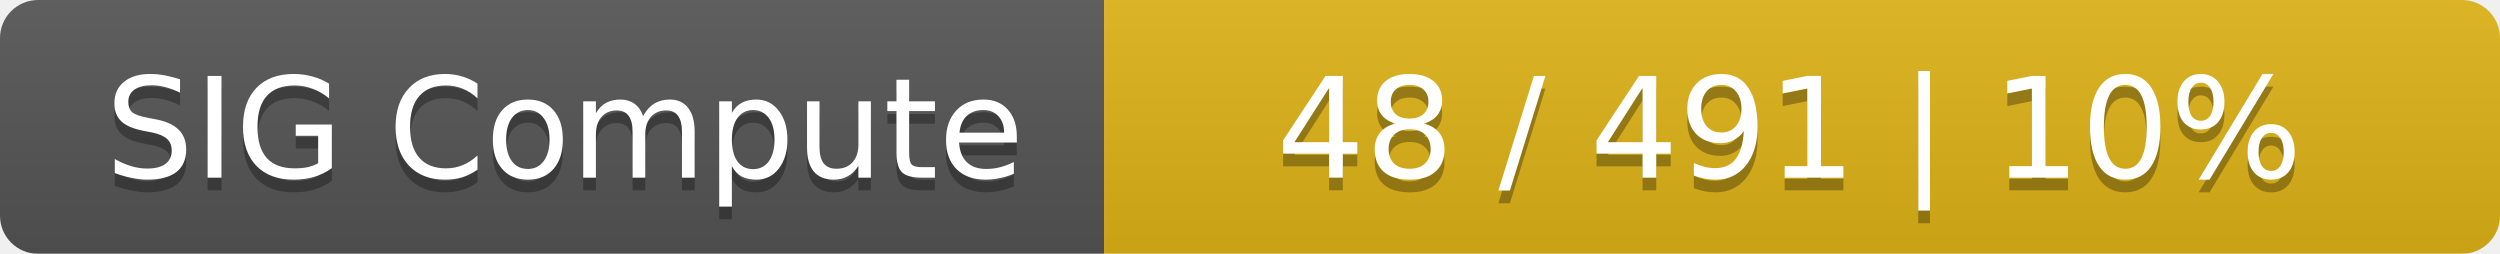
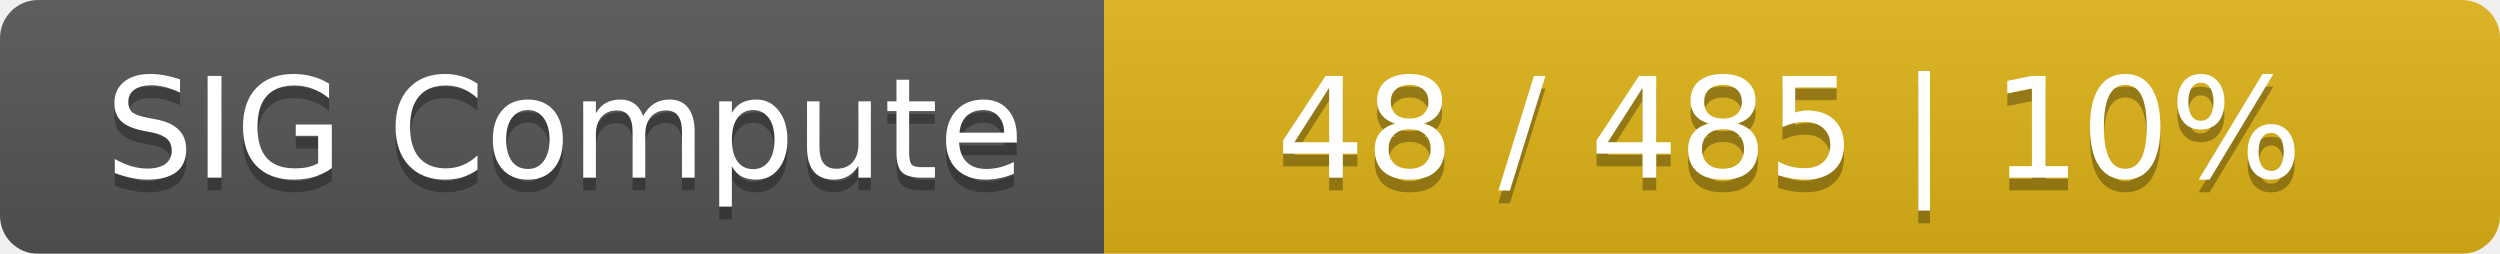
<svg xmlns="http://www.w3.org/2000/svg" width="197" height="20">
  <linearGradient id="smooth" x2="0" y2="100%">
    <stop offset="0" stop-color="#bbb" stop-opacity=".1" />
    <stop offset="1" stop-opacity=".1" />
  </linearGradient>
  <mask id="round">
    <rect width="197" height="20" rx="3" fill="#fff" />
  </mask>
  <g mask="url(#round)">
    <rect width="87" height="20" fill="#555" />
    <rect x="87" width="110" height="20" fill="#dfb317" />
    <rect width="197" height="20" fill="url(#smooth)" />
  </g>
  <g fill="#fff" text-anchor="middle" font-family="DejaVu Sans,Verdana,Geneva,sans-serif" font-size="11">
    <text x="44.5" y="15" fill="#010101" fill-opacity=".3">SIG Compute</text>
    <text x="44.5" y="14">SIG Compute</text>
-     <text x="141" y="15" fill="#010101" fill-opacity=".3">48 / 491    |    10%</text>
-     <text x="141" y="14">48 / 491    |    10%</text>
+     <text x="141" y="15" fill="#010101" fill-opacity=".3">48 / 485    |    10%</text>
+     <text x="141" y="14">48 / 485    |    10%</text>
  </g>
</svg>
